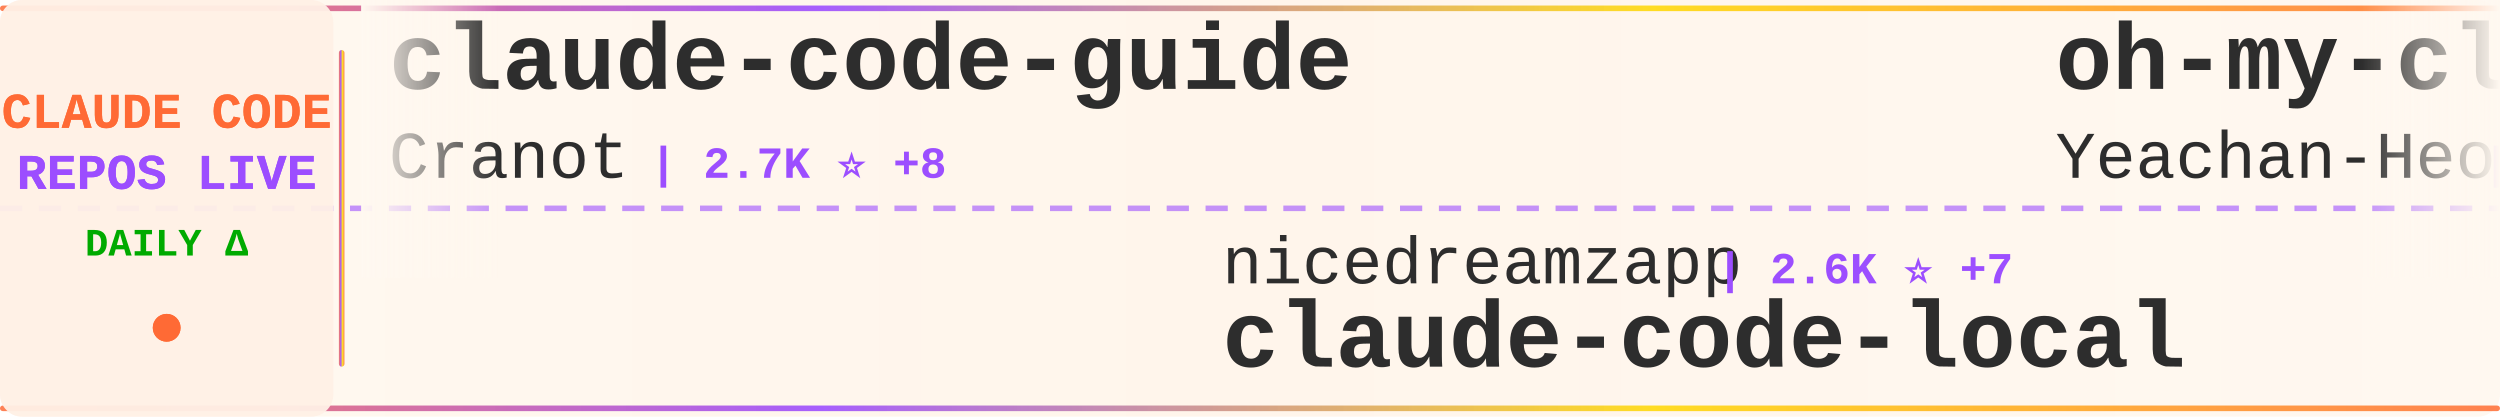
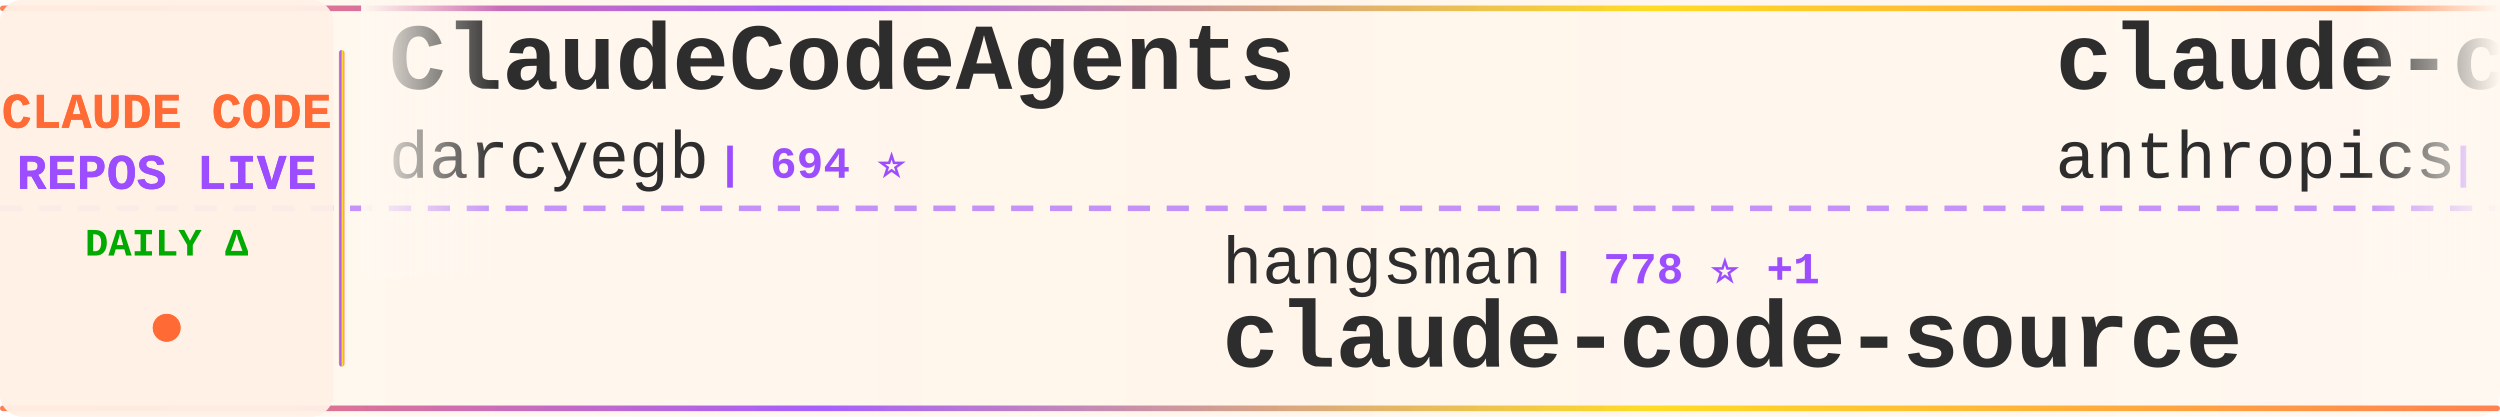
<svg xmlns="http://www.w3.org/2000/svg" width="900" height="150">
  <defs>
    <linearGradient id="tickerBg" x1="0%" y1="0%" x2="100%" y2="0%">
      <stop offset="0%" style="stop-color:#fff8f0;stop-opacity:0.98" />
      <stop offset="50%" style="stop-color:#fff5eb;stop-opacity:1" />
      <stop offset="100%" style="stop-color:#fff8f0;stop-opacity:0.98" />
    </linearGradient>
    <linearGradient id="borderGrad" x1="0%" y1="0%" x2="100%" y2="0%">
      <stop offset="0%" style="stop-color:#FF6B35;stop-opacity:0.85">
        <animate attributeName="stop-opacity" values="0.85;1;0.85" dur="2s" repeatCount="indefinite" />
      </stop>
      <stop offset="33%" style="stop-color:#9C4EFF;stop-opacity:0.9">
        <animate attributeName="stop-opacity" values="0.9;1;0.9" dur="2.2s" repeatCount="indefinite" />
      </stop>
      <stop offset="66%" style="stop-color:#FFD700;stop-opacity:0.85">
        <animate attributeName="stop-opacity" values="0.85;1;0.85" dur="1.8s" repeatCount="indefinite" />
      </stop>
      <stop offset="100%" style="stop-color:#FF6B35;stop-opacity:0.85">
        <animate attributeName="stop-opacity" values="0.85;1;0.85" dur="2s" repeatCount="indefinite" />
      </stop>
    </linearGradient>
    <filter id="textGlow">
      <feGaussianBlur stdDeviation="0.15" result="coloredBlur" />
      <feMerge>
        <feMergeNode in="coloredBlur" />
        <feMergeNode in="SourceGraphic" />
      </feMerge>
    </filter>
    <filter id="metricGlow">
      <feGaussianBlur stdDeviation="0.2" result="coloredBlur" />
      <feMerge>
        <feMergeNode in="coloredBlur" />
        <feMergeNode in="SourceGraphic" />
      </feMerge>
    </filter>
    <linearGradient id="leftFade" x1="0%" y1="0%" x2="100%" y2="0%">
      <stop offset="0%" style="stop-color:#fff8f0;stop-opacity:1" />
      <stop offset="100%" style="stop-color:#fff8f0;stop-opacity:0" />
    </linearGradient>
    <linearGradient id="rightFade" x1="0%" y1="0%" x2="100%" y2="0%">
      <stop offset="0%" style="stop-color:#fff8f0;stop-opacity:0" />
      <stop offset="100%" style="stop-color:#fff8f0;stop-opacity:1" />
    </linearGradient>
  </defs>
  <rect width="900" height="150" fill="url(#tickerBg)" rx="8" />
  <rect x="0" y="2" width="900" height="2" fill="url(#borderGrad)" rx="1" />
  <rect x="0" y="146" width="900" height="2" fill="url(#borderGrad)" rx="1" />
  <line x1="0" y1="75" x2="900" y2="75" stroke="#9C4EFF" stroke-width="2" stroke-dasharray="8 6" opacity="0.6" />
  <rect x="0" y="0" width="120" height="150" fill="#fff0e6" opacity="0.95" rx="8" />
  <text x="60" y="46" font-family="'Courier New', monospace" font-size="18" font-weight="bold" fill="#FF6B35" text-anchor="middle" filter="url(#textGlow)">
    CLAUDE CODE
  </text>
  <text x="60" y="68" font-family="'Courier New', monospace" font-size="18" font-weight="bold" fill="#9C4EFF" text-anchor="middle" filter="url(#textGlow)">
    REPOS LIVE
  </text>
  <text x="60" y="92" font-family="'Courier New', monospace" font-size="14" font-weight="bold" fill="#00aa00" text-anchor="middle">
    DAILY Δ
  </text>
  <circle cx="60" cy="118" r="5" fill="#FF6B35" filter="url(#metricGlow)">
    <animate attributeName="r" values="4;6;4" dur="1.5s" repeatCount="indefinite" />
    <animate attributeName="opacity" values="0.6;1;0.6" dur="1.5s" repeatCount="indefinite" />
  </circle>
  <rect x="122" y="18" width="2" height="114" fill="url(#borderGrad)" rx="1" />
  <clipPath id="tickerClip">
    <rect x="130" y="0" width="770" height="150" />
  </clipPath>
  <g clip-path="url(#tickerClip)">
    <g id="tickerItems">
      <animateTransform attributeName="transform" attributeType="XML" type="translate" from="0 0" to="-3000 0" dur="54s" repeatCount="indefinite" />
      <g transform="translate(0, 0)">
-         <text x="140" y="32" font-family="'Courier New', monospace" font-size="34" font-weight="bold" fill="#2d2d2d">claude-code-guide</text>
-         <text x="140" y="64" font-family="'Courier New', monospace" font-size="24" font-weight="normal" fill="#2d2d2d" opacity="1.0">Cranot</text>
-         <text x="234" y="64" font-family="'Courier New', monospace" font-size="16" font-weight="bold" fill="#9C4EFF"> | 2.7K ⭐ +8</text>
+         <text x="140" y="32" font-family="'Courier New', monospace" font-size="34" font-weight="bold" fill="#2d2d2d">ClaudeCodeAgents</text>
+         <text x="140" y="64" font-family="'Courier New', monospace" font-size="24" font-weight="normal" fill="#2d2d2d" opacity="1.0">darcyegb</text>
+         <text x="258" y="64" font-family="'Courier New', monospace" font-size="16" font-weight="bold" fill="#9C4EFF"> | 694 ⭐</text>
      </g>
      <g transform="translate(300, 0)">
-         <text x="140" y="102" font-family="'Courier New', monospace" font-size="24" font-weight="normal" fill="#2d2d2d" opacity="1.0">nicedreamzapp</text>
-         <text x="318" y="102" font-family="'Courier New', monospace" font-size="16" font-weight="bold" fill="#9C4EFF"> | 2.6K ⭐ +7</text>
-         <text x="140" y="132" font-family="'Courier New', monospace" font-size="34" font-weight="bold" fill="#2d2d2d">claude-code-local</text>
+         <text x="140" y="102" font-family="'Courier New', monospace" font-size="24" font-weight="normal" fill="#2d2d2d" opacity="1.0">hangsman</text>
+         <text x="258" y="102" font-family="'Courier New', monospace" font-size="16" font-weight="bold" fill="#9C4EFF"> | 778 ⭐ +1</text>
+         <text x="140" y="132" font-family="'Courier New', monospace" font-size="34" font-weight="bold" fill="#2d2d2d">claude-code-source</text>
      </g>
      <g transform="translate(600, 0)">
-         <text x="140" y="32" font-family="'Courier New', monospace" font-size="34" font-weight="bold" fill="#2d2d2d">oh-my-claudecode</text>
-         <text x="140" y="64" font-family="'Courier New', monospace" font-size="24" font-weight="normal" fill="#2d2d2d" opacity="1.0">Yeachan-Heo</text>
-         <text x="294" y="64" font-family="'Courier New', monospace" font-size="16" font-weight="bold" fill="#9C4EFF"> | 34.0K ⭐ +114</text>
+         <text x="140" y="32" font-family="'Courier New', monospace" font-size="34" font-weight="bold" fill="#2d2d2d">claude-code-base-action</text>
+         <text x="140" y="64" font-family="'Courier New', monospace" font-size="24" font-weight="normal" fill="#2d2d2d" opacity="1.0">anthropics</text>
+         <text x="282" y="64" font-family="'Courier New', monospace" font-size="16" font-weight="bold" fill="#9C4EFF"> | 828 ⭐ +2</text>
      </g>
      <g transform="translate(900, 0)">
-         <text x="140" y="102" font-family="'Courier New', monospace" font-size="24" font-weight="normal" fill="#2d2d2d" opacity="1.0">rohitg00</text>
-         <text x="258" y="102" font-family="'Courier New', monospace" font-size="16" font-weight="bold" fill="#9C4EFF"> | 1.7K ⭐ +18</text>
-         <text x="140" y="132" font-family="'Courier New', monospace" font-size="34" font-weight="bold" fill="#2d2d2d">awesome-claude-code-tool...</text>
+         <text x="140" y="102" font-family="'Courier New', monospace" font-size="24" font-weight="normal" fill="#2d2d2d" opacity="1.0">anthropics</text>
+         <text x="282" y="102" font-family="'Courier New', monospace" font-size="16" font-weight="bold" fill="#9C4EFF"> | 135.1K ⭐ +898</text>
+         <text x="140" y="132" font-family="'Courier New', monospace" font-size="34" font-weight="bold" fill="#2d2d2d">skills</text>
      </g>
      <g transform="translate(1200, 0)">
-         <text x="140" y="32" font-family="'Courier New', monospace" font-size="34" font-weight="bold" fill="#2d2d2d">skills</text>
-         <text x="140" y="64" font-family="'Courier New', monospace" font-size="24" font-weight="normal" fill="#2d2d2d" opacity="1.0">anthropics</text>
-         <text x="282" y="64" font-family="'Courier New', monospace" font-size="16" font-weight="bold" fill="#9C4EFF"> | 135.0K ⭐ +834</text>
+         <text x="140" y="32" font-family="'Courier New', monospace" font-size="34" font-weight="bold" fill="#2d2d2d">Claude-Code</text>
+         <text x="140" y="64" font-family="'Courier New', monospace" font-size="24" font-weight="normal" fill="#2d2d2d" opacity="1.0">KPR111</text>
+         <text x="234" y="64" font-family="'Courier New', monospace" font-size="16" font-weight="bold" fill="#9C4EFF"> | 17 ⭐</text>
      </g>
      <g transform="translate(1500, 0)">
-         <text x="140" y="102" font-family="'Courier New', monospace" font-size="24" font-weight="normal" fill="#2d2d2d" opacity="1.0">Hyper66666</text>
-         <text x="282" y="102" font-family="'Courier New', monospace" font-size="16" font-weight="bold" fill="#9C4EFF"> | 214 ⭐</text>
-         <text x="140" y="132" font-family="'Courier New', monospace" font-size="34" font-weight="bold" fill="#2d2d2d">claude-code-sourcemap</text>
+         <text x="140" y="102" font-family="'Courier New', monospace" font-size="24" font-weight="normal" fill="#2d2d2d" opacity="1.0">sugyan</text>
+         <text x="234" y="102" font-family="'Courier New', monospace" font-size="16" font-weight="bold" fill="#9C4EFF"> | 1.1K ⭐</text>
+         <text x="140" y="132" font-family="'Courier New', monospace" font-size="34" font-weight="bold" fill="#2d2d2d">claude-code-webui</text>
      </g>
      <g transform="translate(1800, 0)">
-         <text x="140" y="32" font-family="'Courier New', monospace" font-size="34" font-weight="bold" fill="#2d2d2d">claude-coder</text>
-         <text x="140" y="64" font-family="'Courier New', monospace" font-size="24" font-weight="normal" fill="#2d2d2d" opacity="1.0">kodu-ai</text>
-         <text x="246" y="64" font-family="'Courier New', monospace" font-size="16" font-weight="bold" fill="#9C4EFF"> | 5.3K ⭐</text>
+         <text x="140" y="32" font-family="'Courier New', monospace" font-size="34" font-weight="bold" fill="#2d2d2d">claude-code-rev</text>
+         <text x="140" y="64" font-family="'Courier New', monospace" font-size="24" font-weight="normal" fill="#2d2d2d" opacity="1.0">oboard</text>
+         <text x="234" y="64" font-family="'Courier New', monospace" font-size="16" font-weight="bold" fill="#9C4EFF"> | 3.1K ⭐ +4</text>
      </g>
      <g transform="translate(2100, 0)">
-         <text x="140" y="102" font-family="'Courier New', monospace" font-size="24" font-weight="normal" fill="#2d2d2d" opacity="1.0">luongnv89</text>
-         <text x="270" y="102" font-family="'Courier New', monospace" font-size="16" font-weight="bold" fill="#9C4EFF"> | 33.0K ⭐ +195</text>
-         <text x="140" y="132" font-family="'Courier New', monospace" font-size="34" font-weight="bold" fill="#2d2d2d">claude-howto</text>
+         <text x="140" y="102" font-family="'Courier New', monospace" font-size="24" font-weight="normal" fill="#2d2d2d" opacity="1.0">diet103</text>
+         <text x="246" y="102" font-family="'Courier New', monospace" font-size="16" font-weight="bold" fill="#9C4EFF"> | 9.6K ⭐ +4</text>
+         <text x="140" y="132" font-family="'Courier New', monospace" font-size="34" font-weight="bold" fill="#2d2d2d">claude-code-infrastructu...</text>
      </g>
      <g transform="translate(2400, 0)">
-         <text x="140" y="32" font-family="'Courier New', monospace" font-size="34" font-weight="bold" fill="#2d2d2d">Claude-code</text>
-         <text x="140" y="64" font-family="'Courier New', monospace" font-size="24" font-weight="normal" fill="#2d2d2d" opacity="1.0">zstmfhy</text>
-         <text x="246" y="64" font-family="'Courier New', monospace" font-size="16" font-weight="bold" fill="#9C4EFF"> | 189 ⭐</text>
+         <text x="140" y="32" font-family="'Courier New', monospace" font-size="34" font-weight="bold" fill="#2d2d2d">claude-code-cli</text>
+         <text x="140" y="64" font-family="'Courier New', monospace" font-size="24" font-weight="normal" fill="#2d2d2d" opacity="1.0">huangserva</text>
+         <text x="282" y="64" font-family="'Courier New', monospace" font-size="16" font-weight="bold" fill="#9C4EFF"> | 583 ⭐ +1</text>
      </g>
      <g transform="translate(2700, 0)">
-         <text x="140" y="102" font-family="'Courier New', monospace" font-size="24" font-weight="normal" fill="#2d2d2d" opacity="1.0">Donchitos</text>
-         <text x="270" y="102" font-family="'Courier New', monospace" font-size="16" font-weight="bold" fill="#9C4EFF"> | 18.8K ⭐ +95</text>
-         <text x="140" y="132" font-family="'Courier New', monospace" font-size="34" font-weight="bold" fill="#2d2d2d">Claude-Code-Game-Studios</text>
+         <text x="140" y="102" font-family="'Courier New', monospace" font-size="24" font-weight="normal" fill="#2d2d2d" opacity="1.0">carlvellotti</text>
+         <text x="306" y="102" font-family="'Courier New', monospace" font-size="16" font-weight="bold" fill="#9C4EFF"> | 2.0K ⭐ +2</text>
+         <text x="140" y="132" font-family="'Courier New', monospace" font-size="34" font-weight="bold" fill="#2d2d2d">claude-code-pm-course</text>
      </g>
      <g transform="translate(3000, 0)">
-         <text x="140" y="32" font-family="'Courier New', monospace" font-size="34" font-weight="bold" fill="#2d2d2d">claude-code-guide</text>
-         <text x="140" y="64" font-family="'Courier New', monospace" font-size="24" font-weight="normal" fill="#2d2d2d" opacity="1.0">Cranot</text>
-         <text x="234" y="64" font-family="'Courier New', monospace" font-size="16" font-weight="bold" fill="#9C4EFF"> | 2.7K ⭐ +8</text>
+         <text x="140" y="32" font-family="'Courier New', monospace" font-size="34" font-weight="bold" fill="#2d2d2d">ClaudeCodeAgents</text>
+         <text x="140" y="64" font-family="'Courier New', monospace" font-size="24" font-weight="normal" fill="#2d2d2d" opacity="1.0">darcyegb</text>
+         <text x="258" y="64" font-family="'Courier New', monospace" font-size="16" font-weight="bold" fill="#9C4EFF"> | 694 ⭐</text>
      </g>
      <g transform="translate(3300, 0)">
-         <text x="140" y="102" font-family="'Courier New', monospace" font-size="24" font-weight="normal" fill="#2d2d2d" opacity="1.0">nicedreamzapp</text>
-         <text x="318" y="102" font-family="'Courier New', monospace" font-size="16" font-weight="bold" fill="#9C4EFF"> | 2.6K ⭐ +7</text>
-         <text x="140" y="132" font-family="'Courier New', monospace" font-size="34" font-weight="bold" fill="#2d2d2d">claude-code-local</text>
+         <text x="140" y="102" font-family="'Courier New', monospace" font-size="24" font-weight="normal" fill="#2d2d2d" opacity="1.0">hangsman</text>
+         <text x="258" y="102" font-family="'Courier New', monospace" font-size="16" font-weight="bold" fill="#9C4EFF"> | 778 ⭐ +1</text>
+         <text x="140" y="132" font-family="'Courier New', monospace" font-size="34" font-weight="bold" fill="#2d2d2d">claude-code-source</text>
      </g>
      <g transform="translate(3600, 0)">
-         <text x="140" y="32" font-family="'Courier New', monospace" font-size="34" font-weight="bold" fill="#2d2d2d">oh-my-claudecode</text>
-         <text x="140" y="64" font-family="'Courier New', monospace" font-size="24" font-weight="normal" fill="#2d2d2d" opacity="1.0">Yeachan-Heo</text>
-         <text x="294" y="64" font-family="'Courier New', monospace" font-size="16" font-weight="bold" fill="#9C4EFF"> | 34.0K ⭐ +114</text>
+         <text x="140" y="32" font-family="'Courier New', monospace" font-size="34" font-weight="bold" fill="#2d2d2d">claude-code-base-action</text>
+         <text x="140" y="64" font-family="'Courier New', monospace" font-size="24" font-weight="normal" fill="#2d2d2d" opacity="1.0">anthropics</text>
+         <text x="282" y="64" font-family="'Courier New', monospace" font-size="16" font-weight="bold" fill="#9C4EFF"> | 828 ⭐ +2</text>
      </g>
      <g transform="translate(3900, 0)">
-         <text x="140" y="102" font-family="'Courier New', monospace" font-size="24" font-weight="normal" fill="#2d2d2d" opacity="1.0">rohitg00</text>
-         <text x="258" y="102" font-family="'Courier New', monospace" font-size="16" font-weight="bold" fill="#9C4EFF"> | 1.7K ⭐ +18</text>
-         <text x="140" y="132" font-family="'Courier New', monospace" font-size="34" font-weight="bold" fill="#2d2d2d">awesome-claude-code-tool...</text>
+         <text x="140" y="102" font-family="'Courier New', monospace" font-size="24" font-weight="normal" fill="#2d2d2d" opacity="1.0">anthropics</text>
+         <text x="282" y="102" font-family="'Courier New', monospace" font-size="16" font-weight="bold" fill="#9C4EFF"> | 135.1K ⭐ +898</text>
+         <text x="140" y="132" font-family="'Courier New', monospace" font-size="34" font-weight="bold" fill="#2d2d2d">skills</text>
      </g>
    </g>
  </g>
  <rect x="130" y="0" width="50" height="100" fill="url(#leftFade)" />
  <rect x="850" y="0" width="50" height="100" fill="url(#rightFade)" />
</svg>
